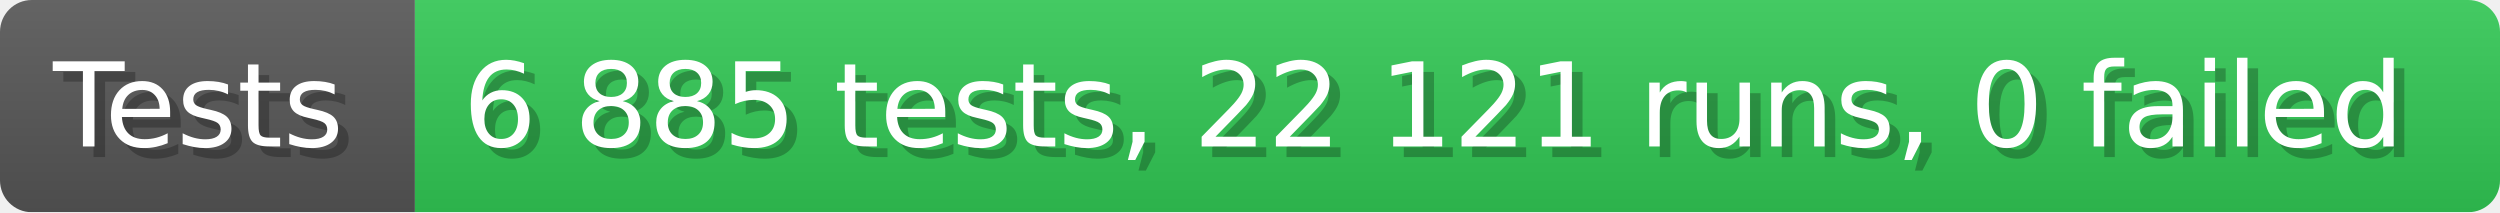
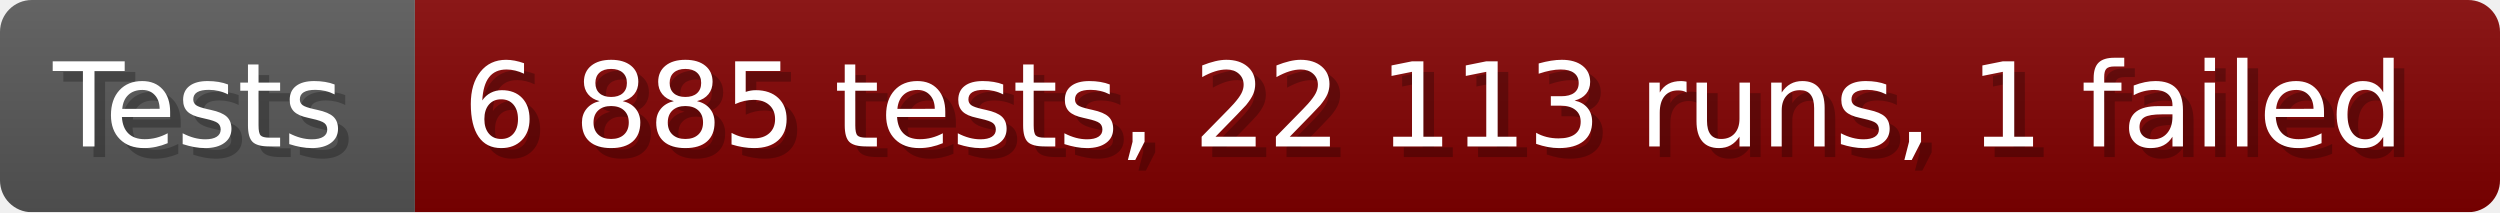
- <svg xmlns="http://www.w3.org/2000/svg" width="235.6" height="20" viewBox="0 0 2356 200" role="img" aria-label="Tests: 6 885 tests, 22 121 runs, 0 failed">
+ <svg xmlns="http://www.w3.org/2000/svg" width="235.6" height="20" viewBox="0 0 2356 200" role="img" aria-label="Tests: 6 885 tests, 22 113 runs, 1 failed">
  <linearGradient id="a" x2="0" y2="100%">
    <stop offset="0" stop-opacity=".1" stop-color="#EEE" />
    <stop offset="1" stop-opacity=".1" />
  </linearGradient>
  <mask id="m">
    <rect width="2356" height="200" rx="30" fill="#FFF" />
  </mask>
  <g mask="url(#m)">
    <rect width="391" height="200" fill="#555" />
-     <rect width="1965" height="200" fill="#31c653" x="391" />
+     <rect width="1965" height="200" fill="#800000" x="391" />
    <rect width="2356" height="200" fill="url(#a)" />
  </g>
  <g aria-hidden="true" fill="#fff" text-anchor="start" font-family="Verdana,DejaVu Sans,sans-serif" font-size="110">
    <text x="60" y="148" textLength="291" fill="#000" opacity="0.25">Tests</text>
    <text x="50" y="138" textLength="291">Tests</text>
-     <text x="446" y="148" textLength="1865" fill="#000" opacity="0.25">6 885 tests, 22 121 runs, 0 failed</text>
-     <text x="436" y="138" textLength="1865">6 885 tests, 22 121 runs, 0 failed</text>
+     <text x="446" y="148" textLength="1865" fill="#000" opacity="0.25">6 885 tests, 22 113 runs, 1 failed</text>
+     <text x="436" y="138" textLength="1865">6 885 tests, 22 113 runs, 1 failed</text>
  </g>
</svg>
